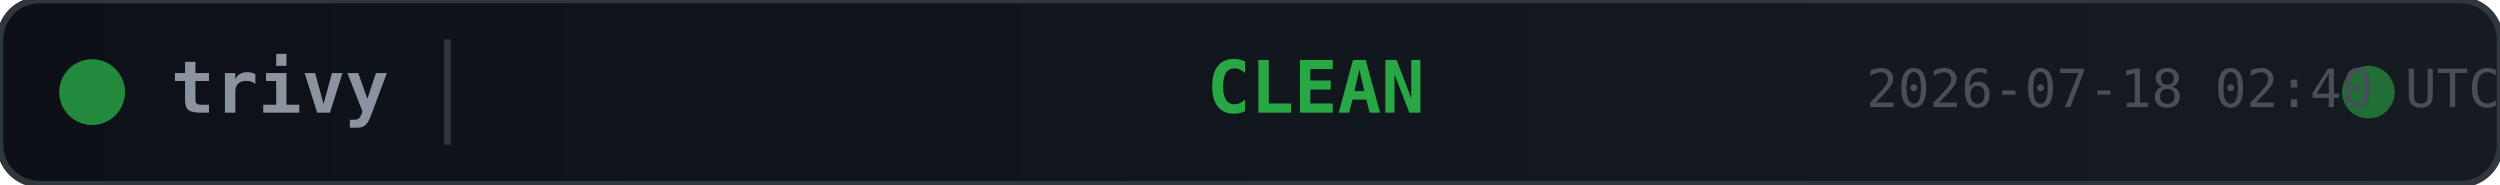
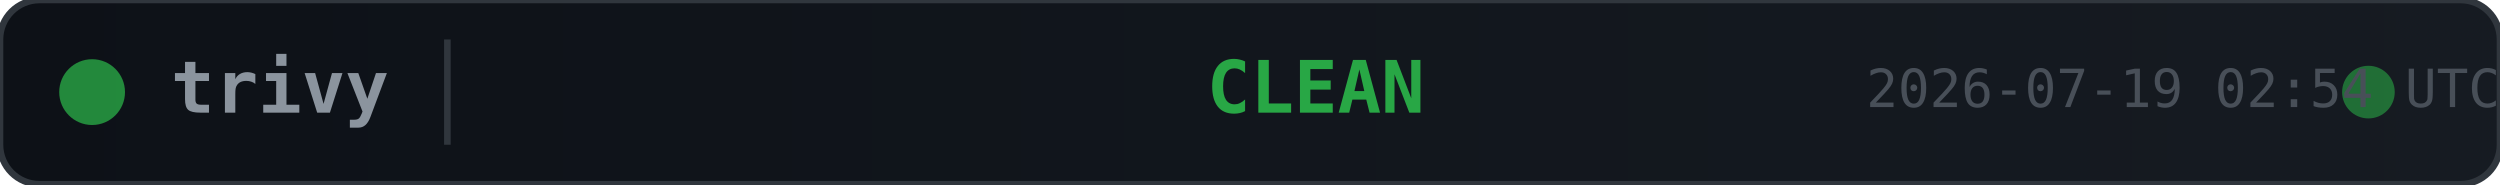
<svg xmlns="http://www.w3.org/2000/svg" width="380" height="28">
  <defs>
    <linearGradient id="bg" x1="0" y1="0" x2="1" y2="0">
      <stop offset="0%" stop-color="#0d1117" />
      <stop offset="100%" stop-color="#161b22" />
    </linearGradient>
  </defs>
  <rect width="380" height="28" rx="6" fill="url(#bg)" stroke="#30363d" stroke-width="1" />
  <circle cx="14" cy="14" r="5" fill="#28a745" opacity="0.8">
    <animate attributeName="opacity" values="0.8;0.4;0.8" dur="2s" repeatCount="indefinite" />
  </circle>
  <text x="26" y="14" fill="#8b949e" font-family="monospace" font-size="11" font-weight="600" dominant-baseline="middle">trivy</text>
  <line x1="68" y1="6" x2="68" y2="22" stroke="#30363d" stroke-width="1" />
  <text x="200" y="14" fill="#28a745" font-family="monospace" font-size="11" font-weight="700" text-anchor="middle" dominant-baseline="middle">CLEAN</text>
  <circle cx="360" cy="14" r="4" fill="#28a745" opacity="0.6">
    <animate attributeName="r" values="4;6;4" dur="1.5s" repeatCount="indefinite" />
    <animate attributeName="opacity" values="0.6;0.2;0.6" dur="1.5s" repeatCount="indefinite" />
  </circle>
-   <text x="380" y="14" fill="#484f58" font-family="monospace" font-size="8" text-anchor="end" dominant-baseline="middle">2026-07-18 02:40 UTC</text>
+   <text x="380" y="14" fill="#484f58" font-family="monospace" font-size="8" text-anchor="end" dominant-baseline="middle">2026-07-19 02:54 UTC</text>
</svg>
